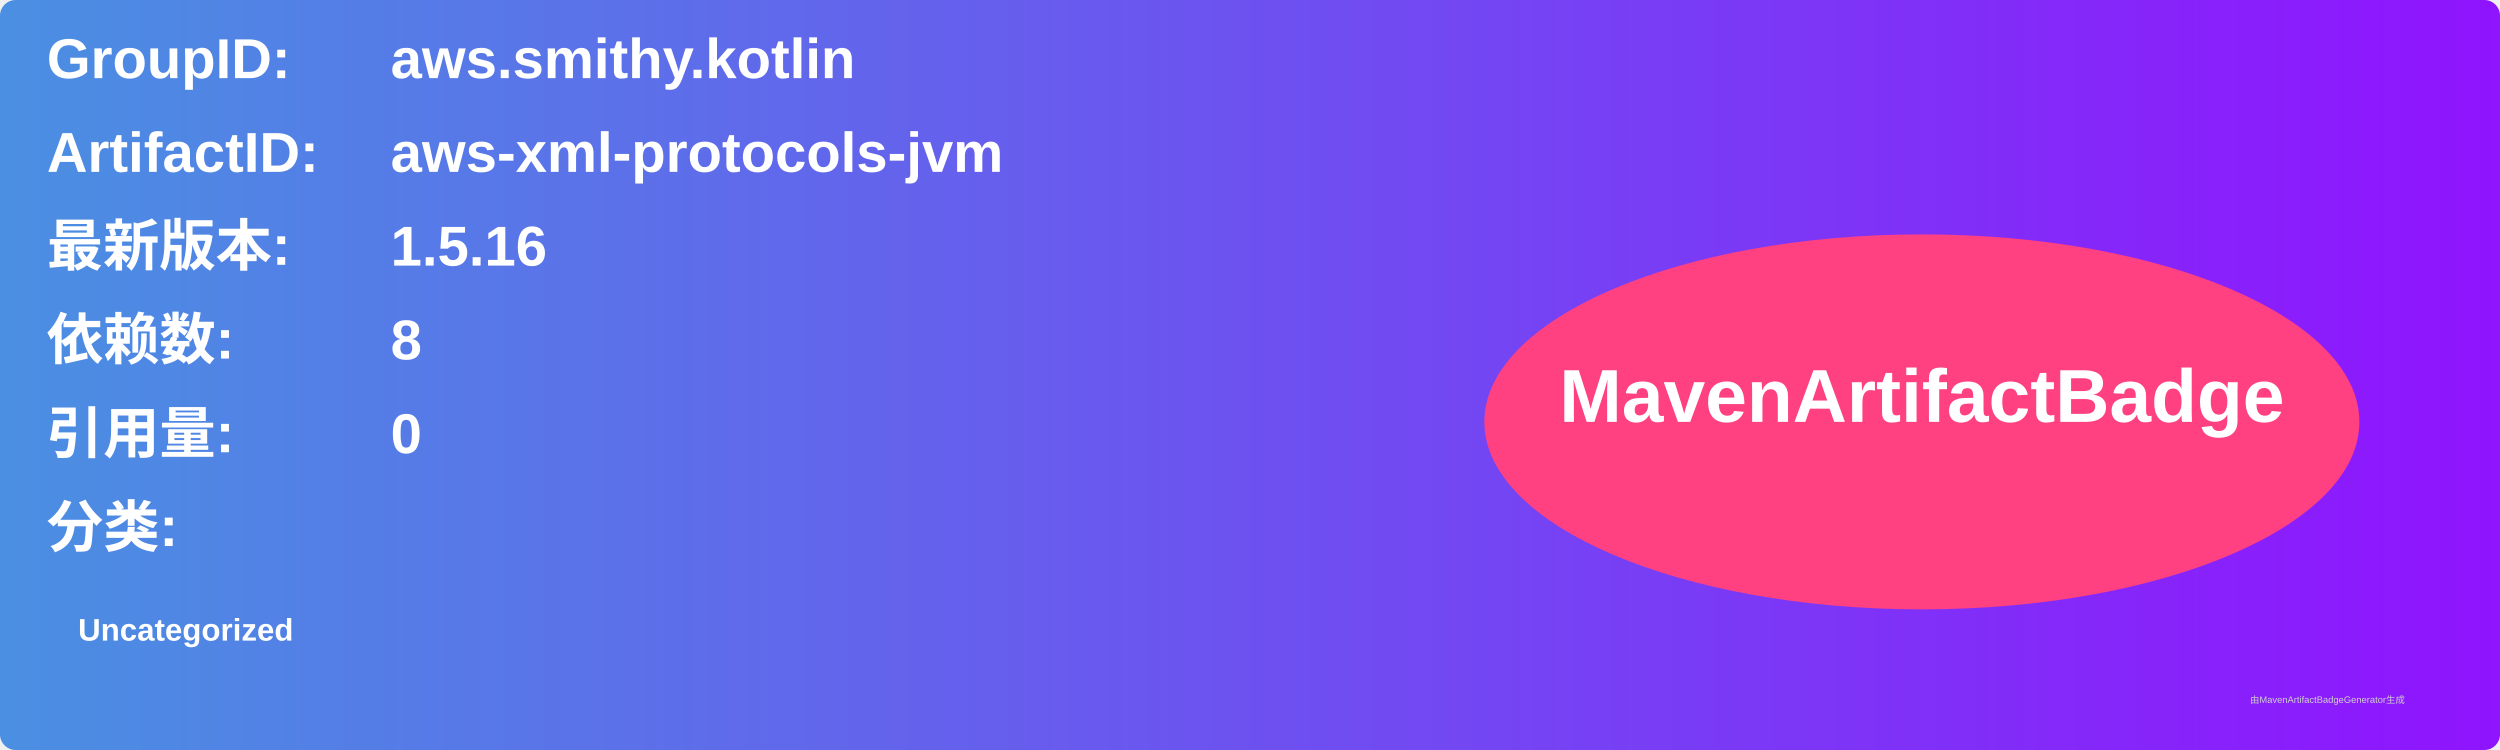
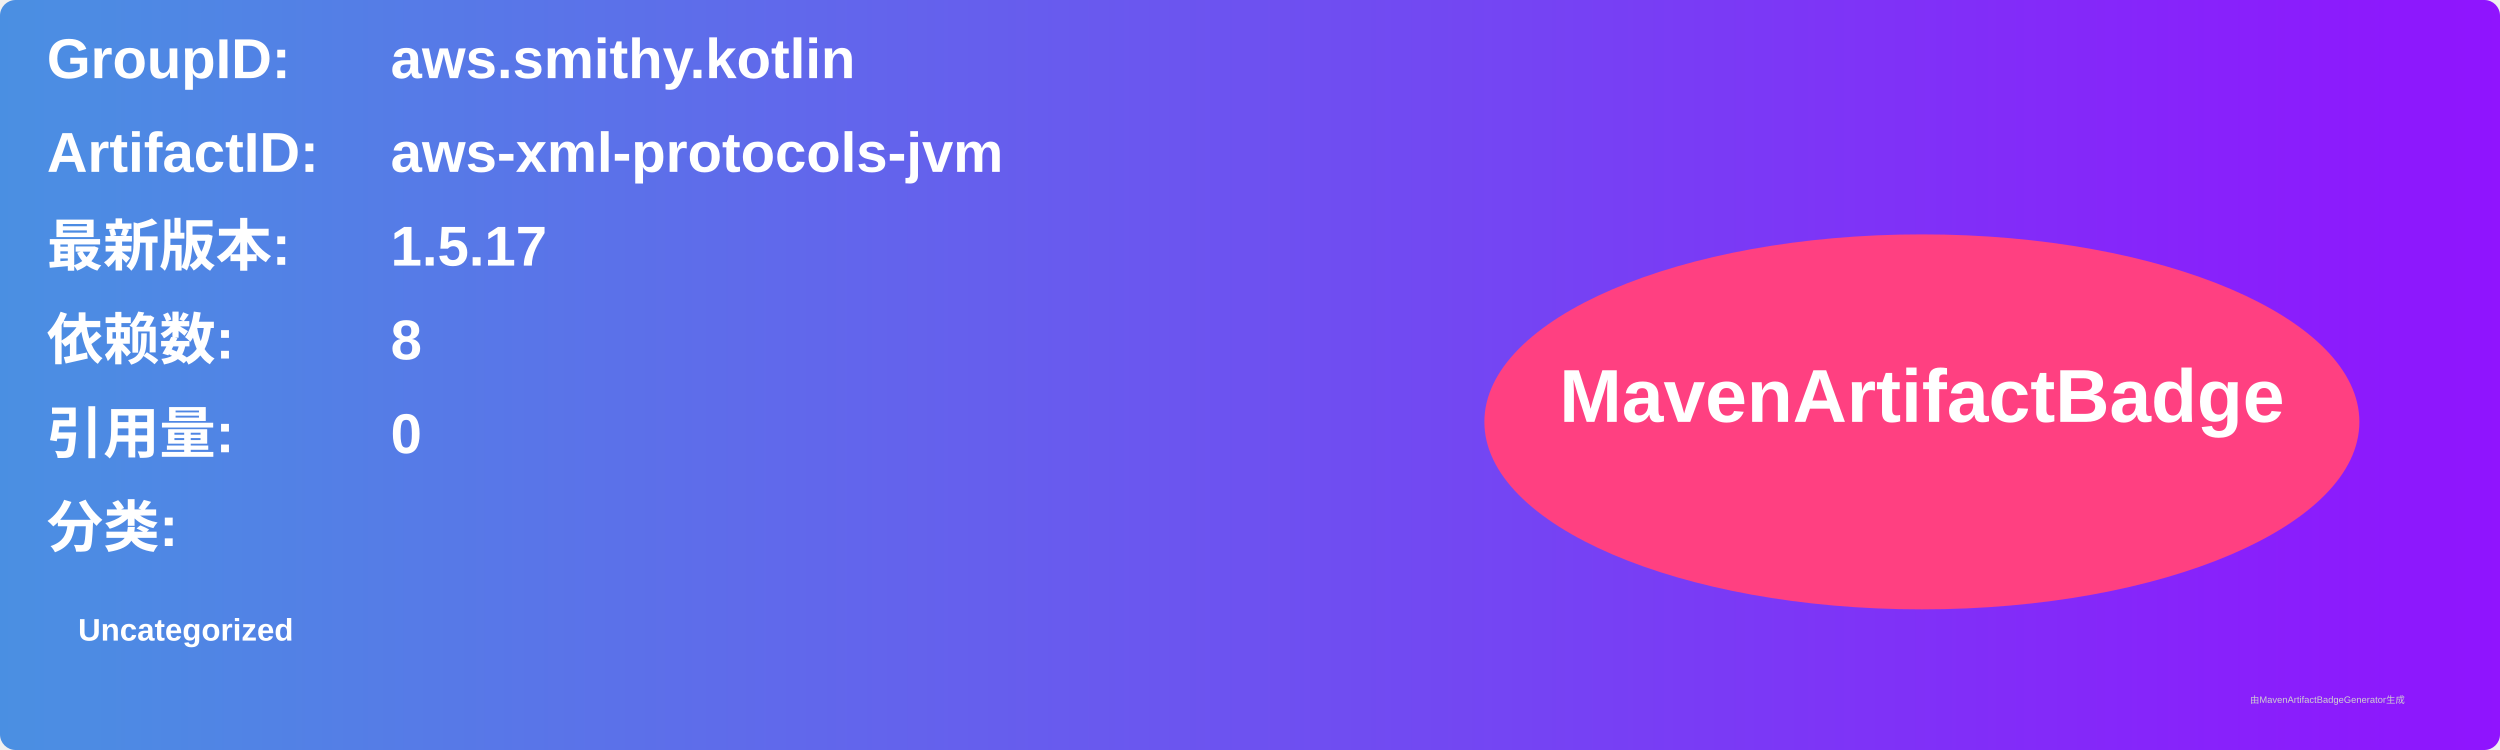
<svg xmlns="http://www.w3.org/2000/svg" width="800" height="240" viewBox="0 0 800 240">
  <linearGradient id="grad" x1="0%" y1="0%" x2="100%" y2="0%">
    <stop offset="0%" stop-color="#4a90e2" />
    <stop offset="100%" stop-color="#9013fe" />
  </linearGradient>
  <rect width="100%" height="100%" rx="5" ry="5" fill="url(#grad)" />
  <g transform="translate(15, 15)">
    <text x="0" y="10" font-family="Arial" font-size="18" fill="white" font-weight="bold" width="260">GroupID:</text>
    <text x="110" y="10" font-family="Arial" font-size="18" fill="white" font-weight="bold" width="460">aws.smithy.kotlin</text>
    <text x="0" y="40" font-family="Arial" font-size="18" fill="white" font-weight="bold" width="260">ArtifactID:</text>
    <text x="110" y="40" font-family="Arial" font-size="18" fill="white" font-weight="bold" width="460">aws-xml-protocols-jvm</text>
    <text x="0" y="70" font-family="Arial" font-size="18" fill="white" font-weight="bold">最新版本:</text>
    <text x="110" y="70" font-family="Arial" font-size="18" fill="white" font-weight="bold">
-       <tspan font-weight="bold">1.5.16</tspan>
+       <tspan font-weight="bold">1.5.17</tspan>
    </text>
    <text x="0" y="100" font-family="Arial" font-size="18" fill="white" font-weight="bold">依赖数: </text>
    <text x="110" y="100" font-family="Arial" font-size="18" fill="white">
      <tspan font-weight="bold">8</tspan>
    </text>
    <text x="0" y="130" font-family="Arial" font-size="18" fill="white" font-weight="bold">引用量: </text>
    <text x="110" y="130" font-family="Arial" font-size="18" fill="white">
      <tspan font-weight="bold">0</tspan>
    </text>
    <text x="0" y="160" font-family="Arial" font-size="18" fill="white" font-weight="bold">分类:</text>
    <text x="10" y="190" font-family="Arial" font-size="10" fill="white">
      <tspan font-weight="bold">Uncategorized</tspan>
    </text>
    <ellipse cx="600" cy="120" rx="140" ry="60" fill="#ff4081" />
    <text x="600" y="120" text-anchor="middle" font-family="Arial" font-size="24" fill="white" font-weight="bold">MavenArtifactBadge</text>
  </g>
  <text x="720" y="225" font-family="Arial" font-size="3" fill="#d0d0d0">由MavenArtifactBadgeGenerator生成</text>
</svg>
